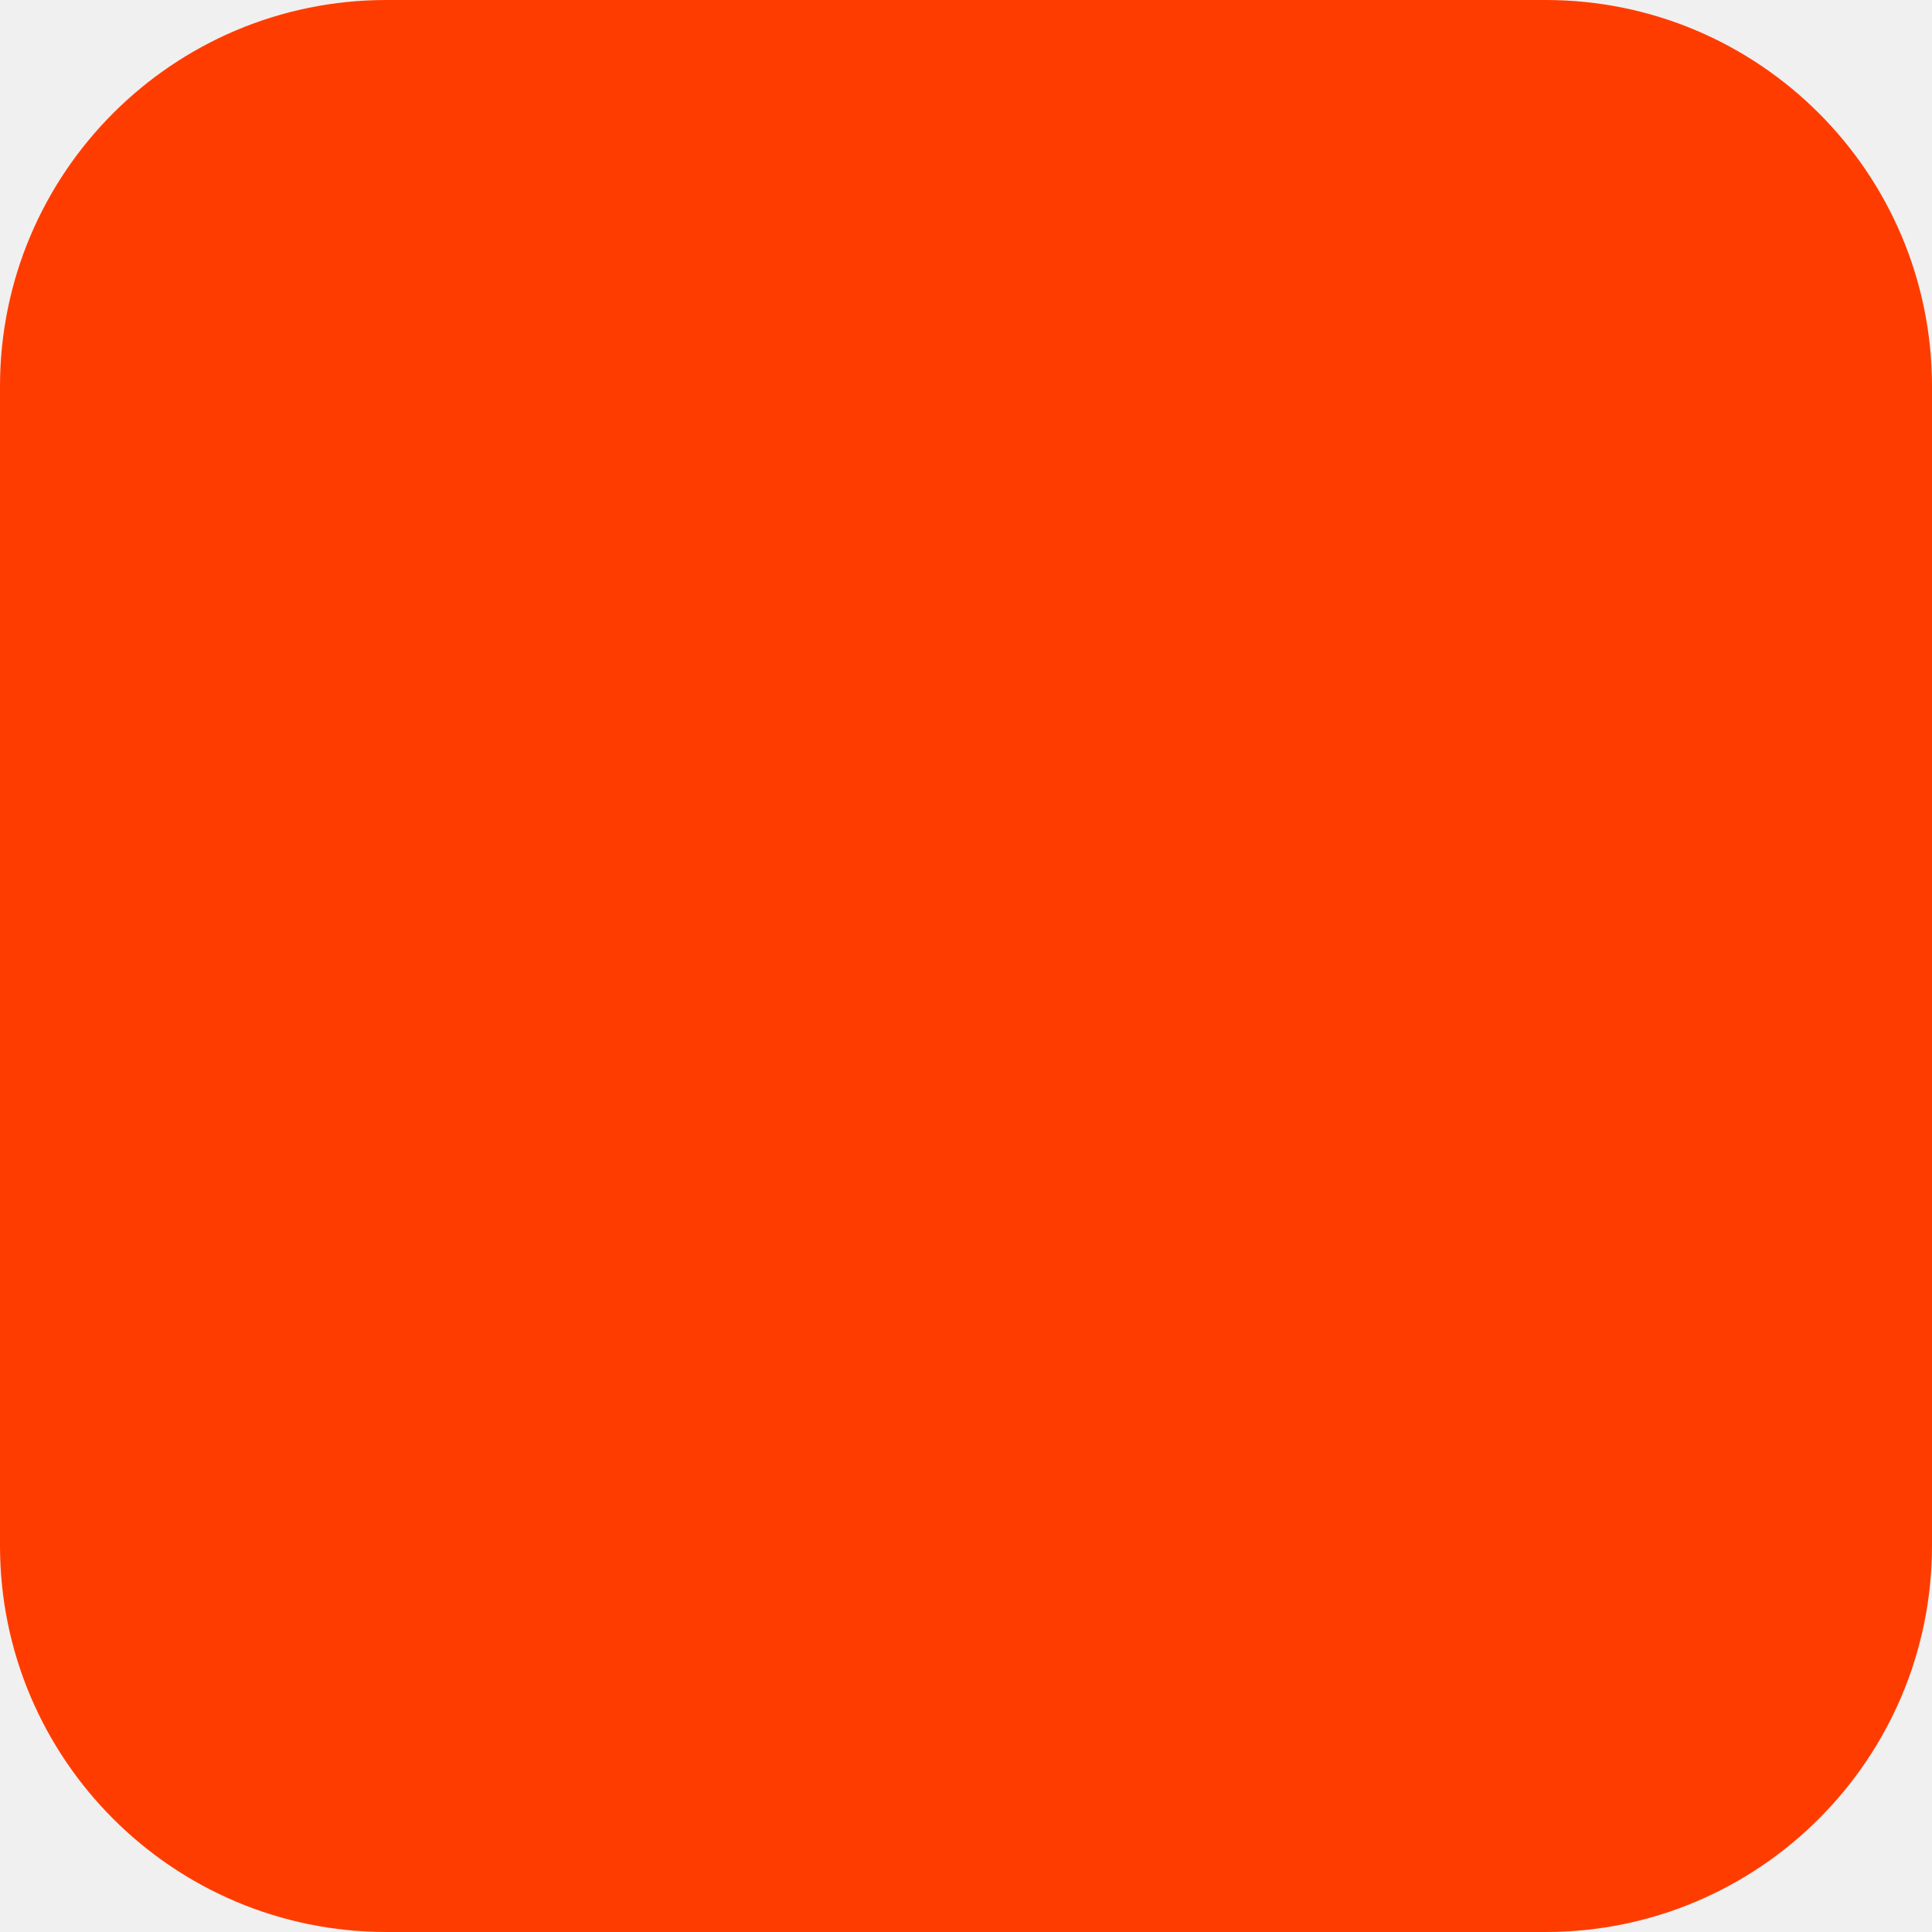
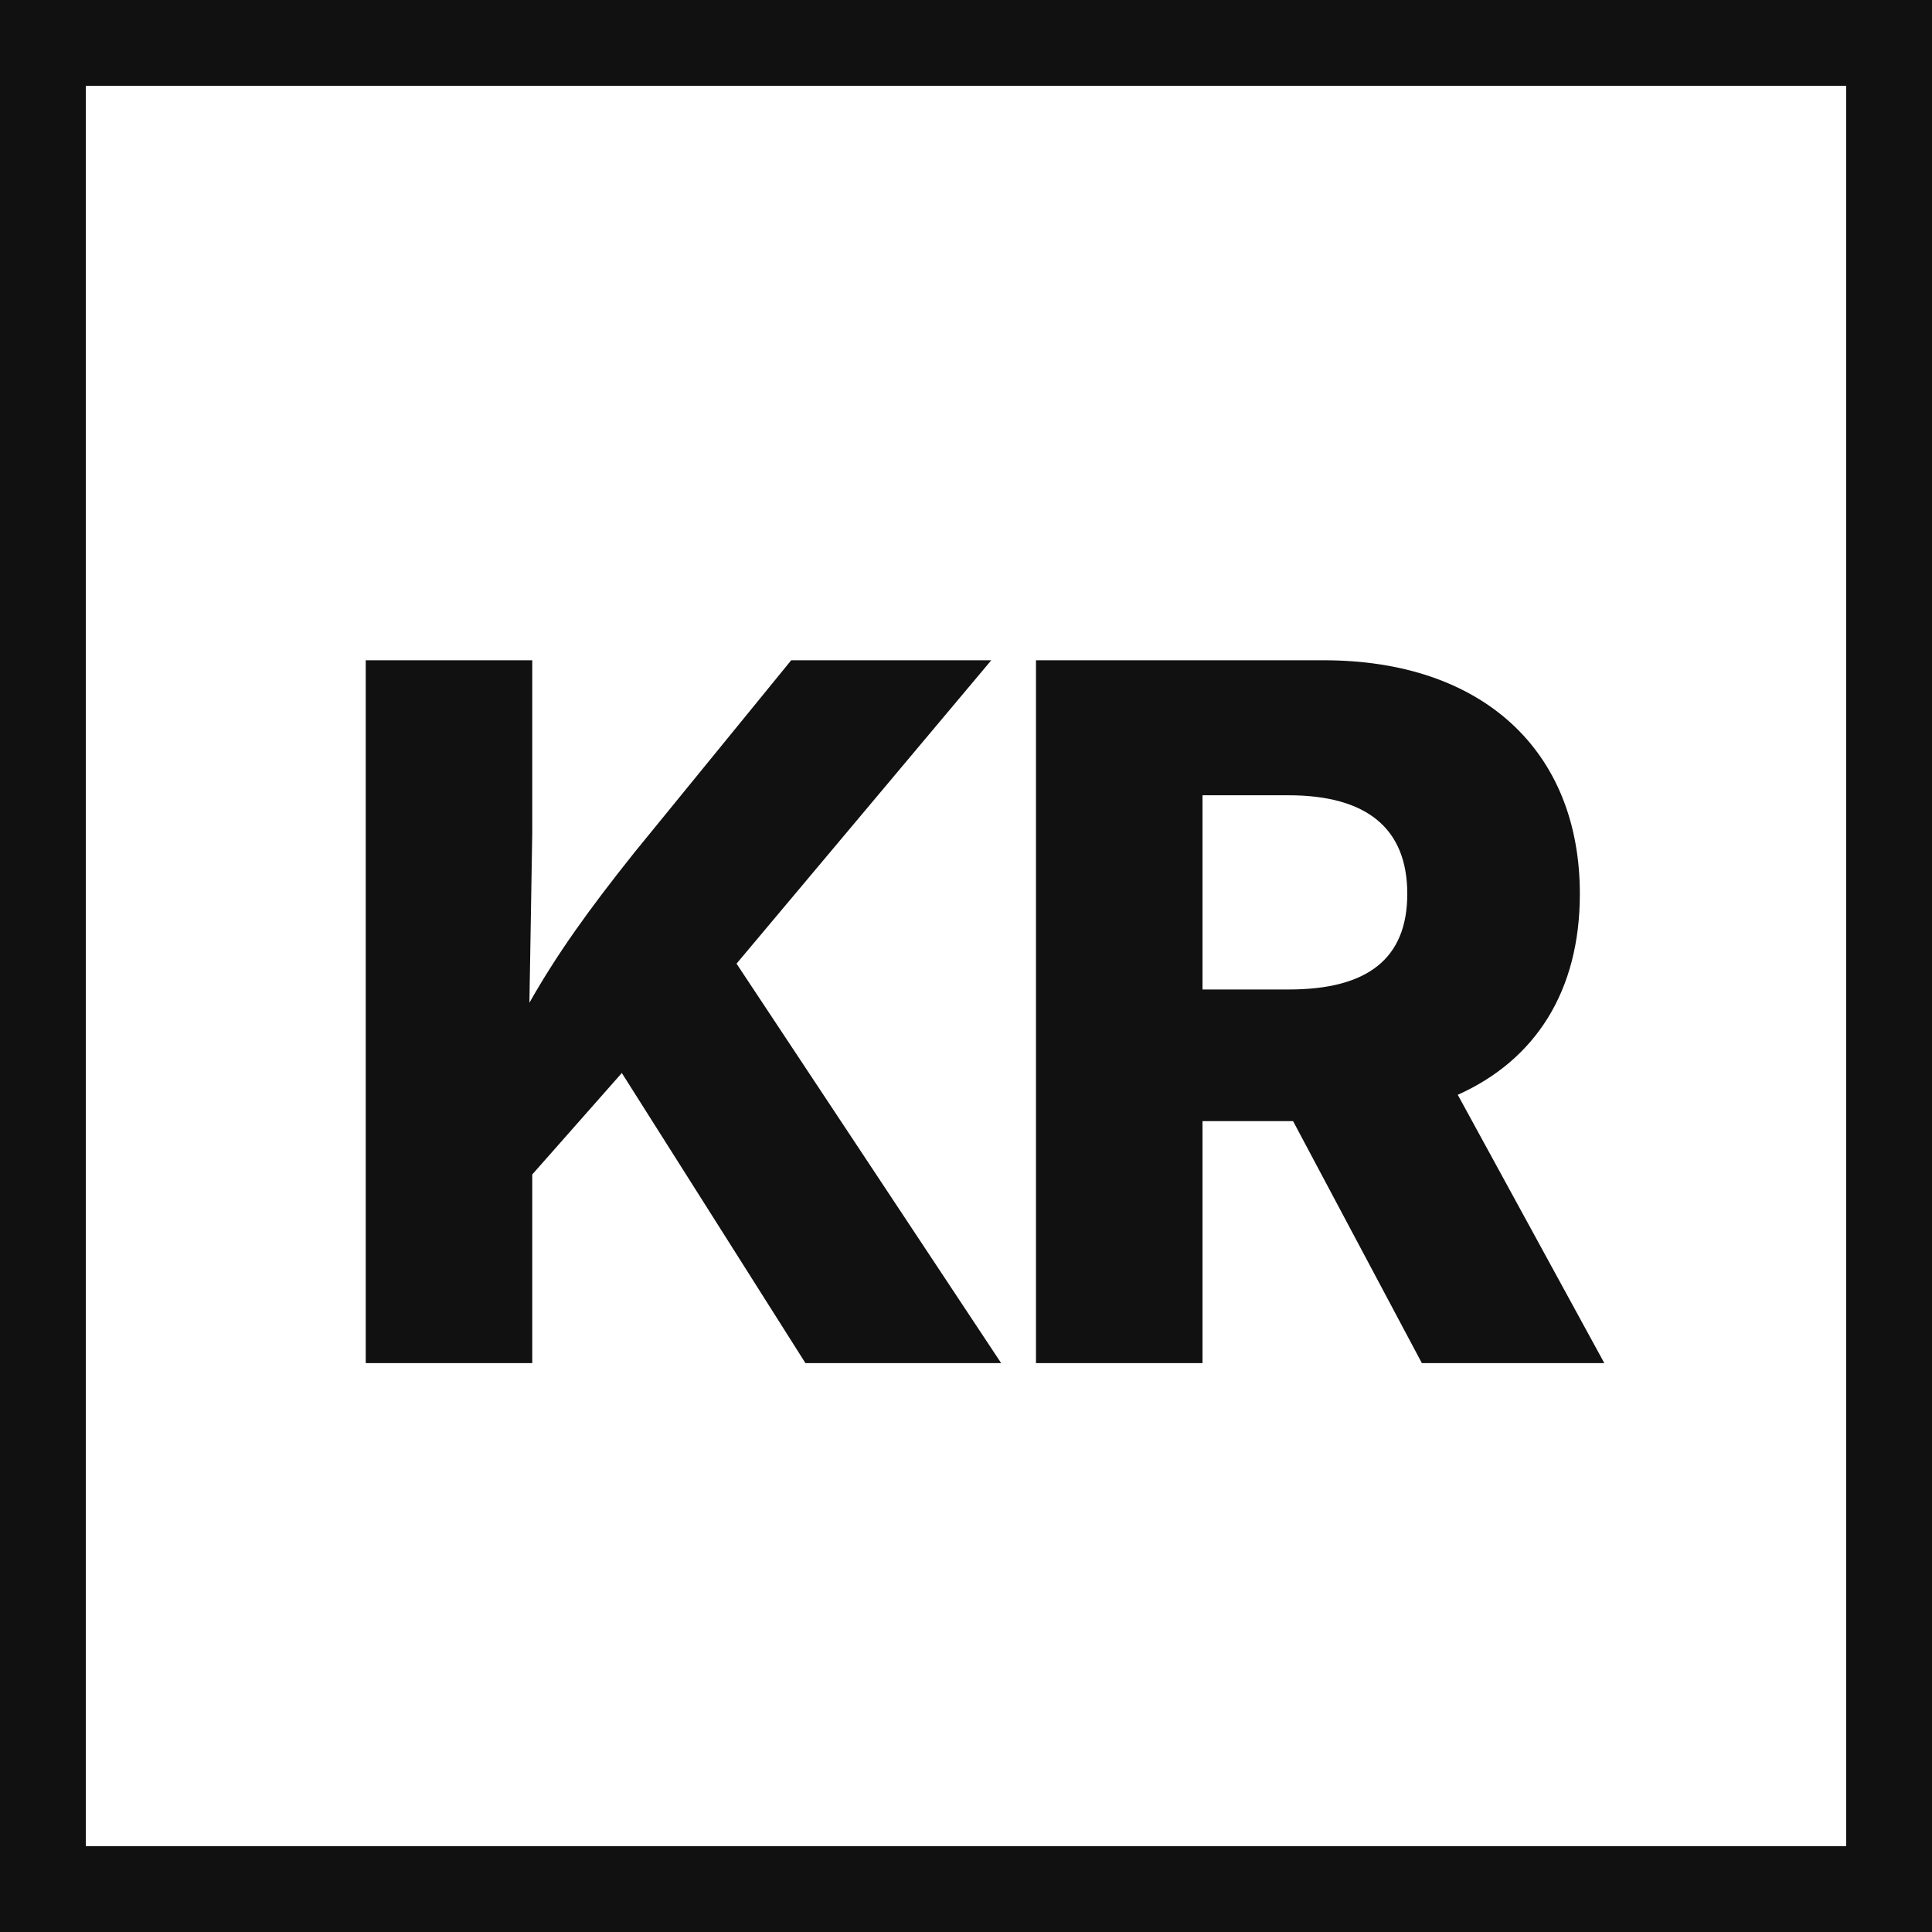
- <svg xmlns="http://www.w3.org/2000/svg" width="180" height="180" viewBox="0 0 180 180" fill="none">
-   <rect width="180" height="180" rx="36" fill="#FF3C00" />
+ <svg xmlns="http://www.w3.org/2000/svg" width="180" height="180" viewBox="0 0 180 180">
+   <rect width="180" height="180" fill="#ffffff" />
+   <rect x="4" y="4" width="172" height="172" fill="none" stroke="#111111" stroke-width="8" />
+   <text x="90" y="127" font-size="90" font-family="-apple-system,BlinkMacSystemFont,Inter,Arial,sans-serif" fill="#111111" text-anchor="middle" font-weight="800" letter-spacing="-4">KR</text>
</svg>
